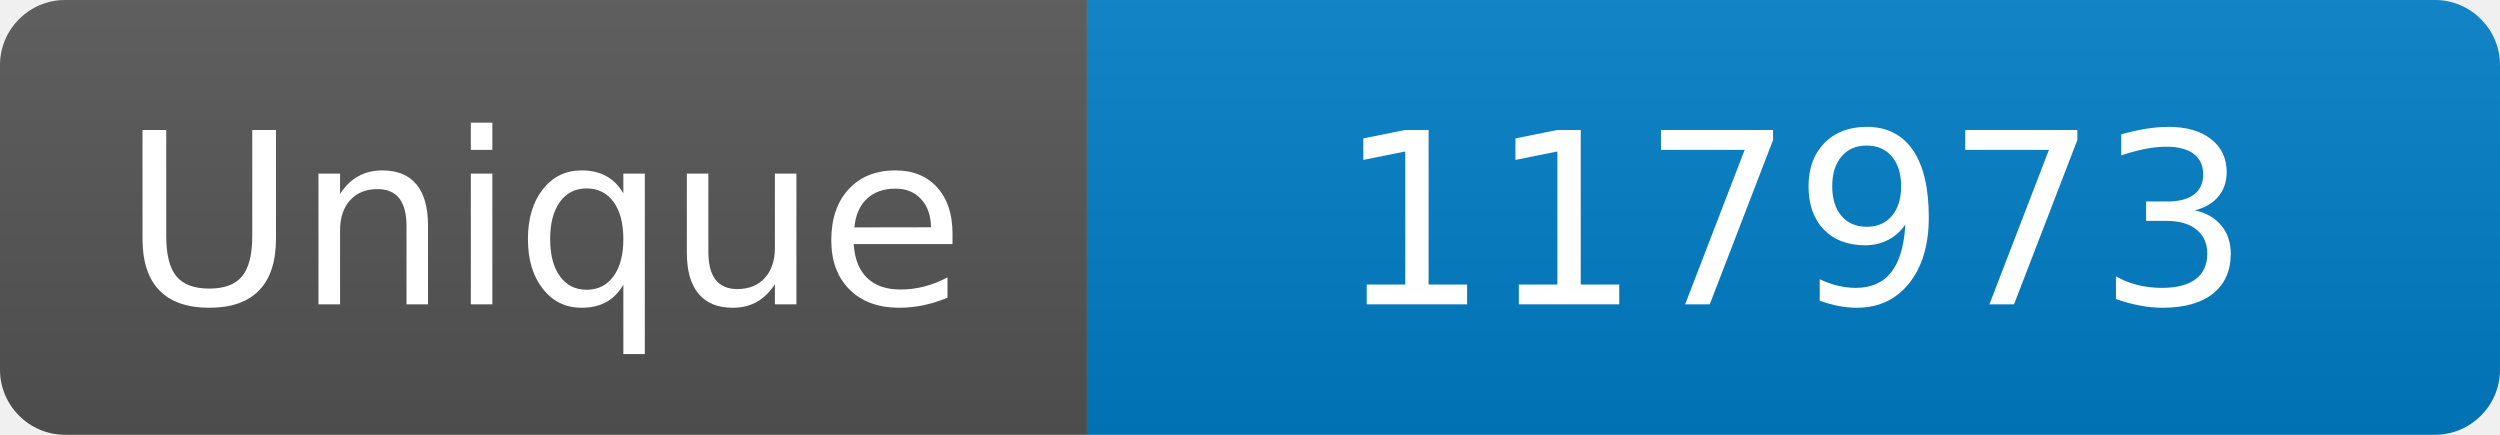
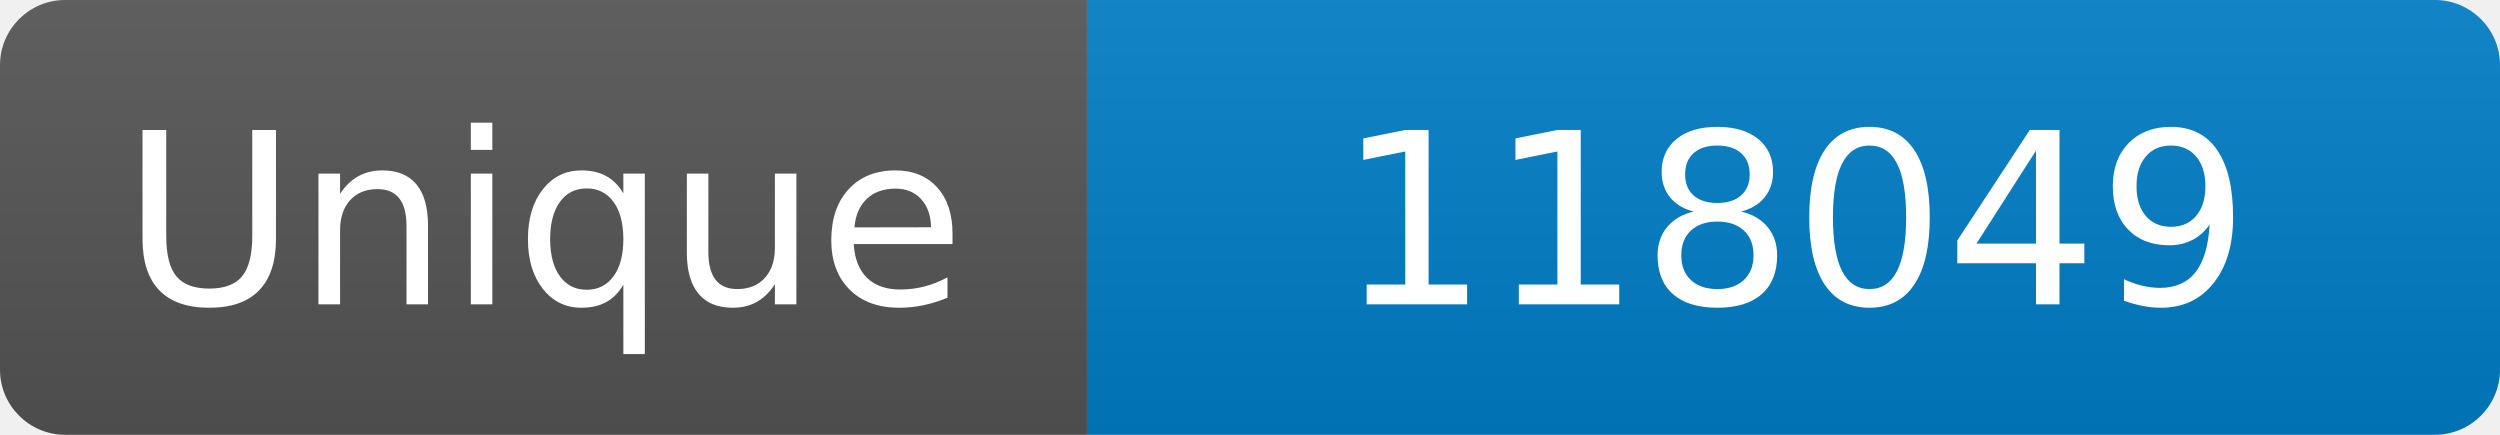
<svg xmlns="http://www.w3.org/2000/svg" width="115" height="20" role="img" aria-label="Maintained?: yes">
  <linearGradient id="s" x2="0" y2="100%">
    <stop offset="0" stop-color="#bbb" stop-opacity=".1" />
    <stop offset="1" stop-opacity=".1" />
  </linearGradient>
  <clipPath id="r">
    <rect width="115" height="20" rx="3" fill="#fff" />
  </clipPath>
  <g clip-path="url(#r)">
    <rect width="50" height="20" fill="#555" />
    <rect x="50" width="160" height="20" fill="#007ec6" />
    <rect width="115" height="20" fill="url(#s)" />
  </g>
  <g fill="#fff" text-anchor="middle" font-family="Verdana,Geneva,DejaVu Sans,sans-serif" font-size="110">
    <text x="250" y="140" transform="scale(.1)" fill="#fff">Unique</text>
-     <text x="825" y="140" transform="scale(.1)" fill="#fff">117973</text>
+     <text x="825" y="140" transform="scale(.1)" fill="#fff">118049</text>
  </g>
</svg>
